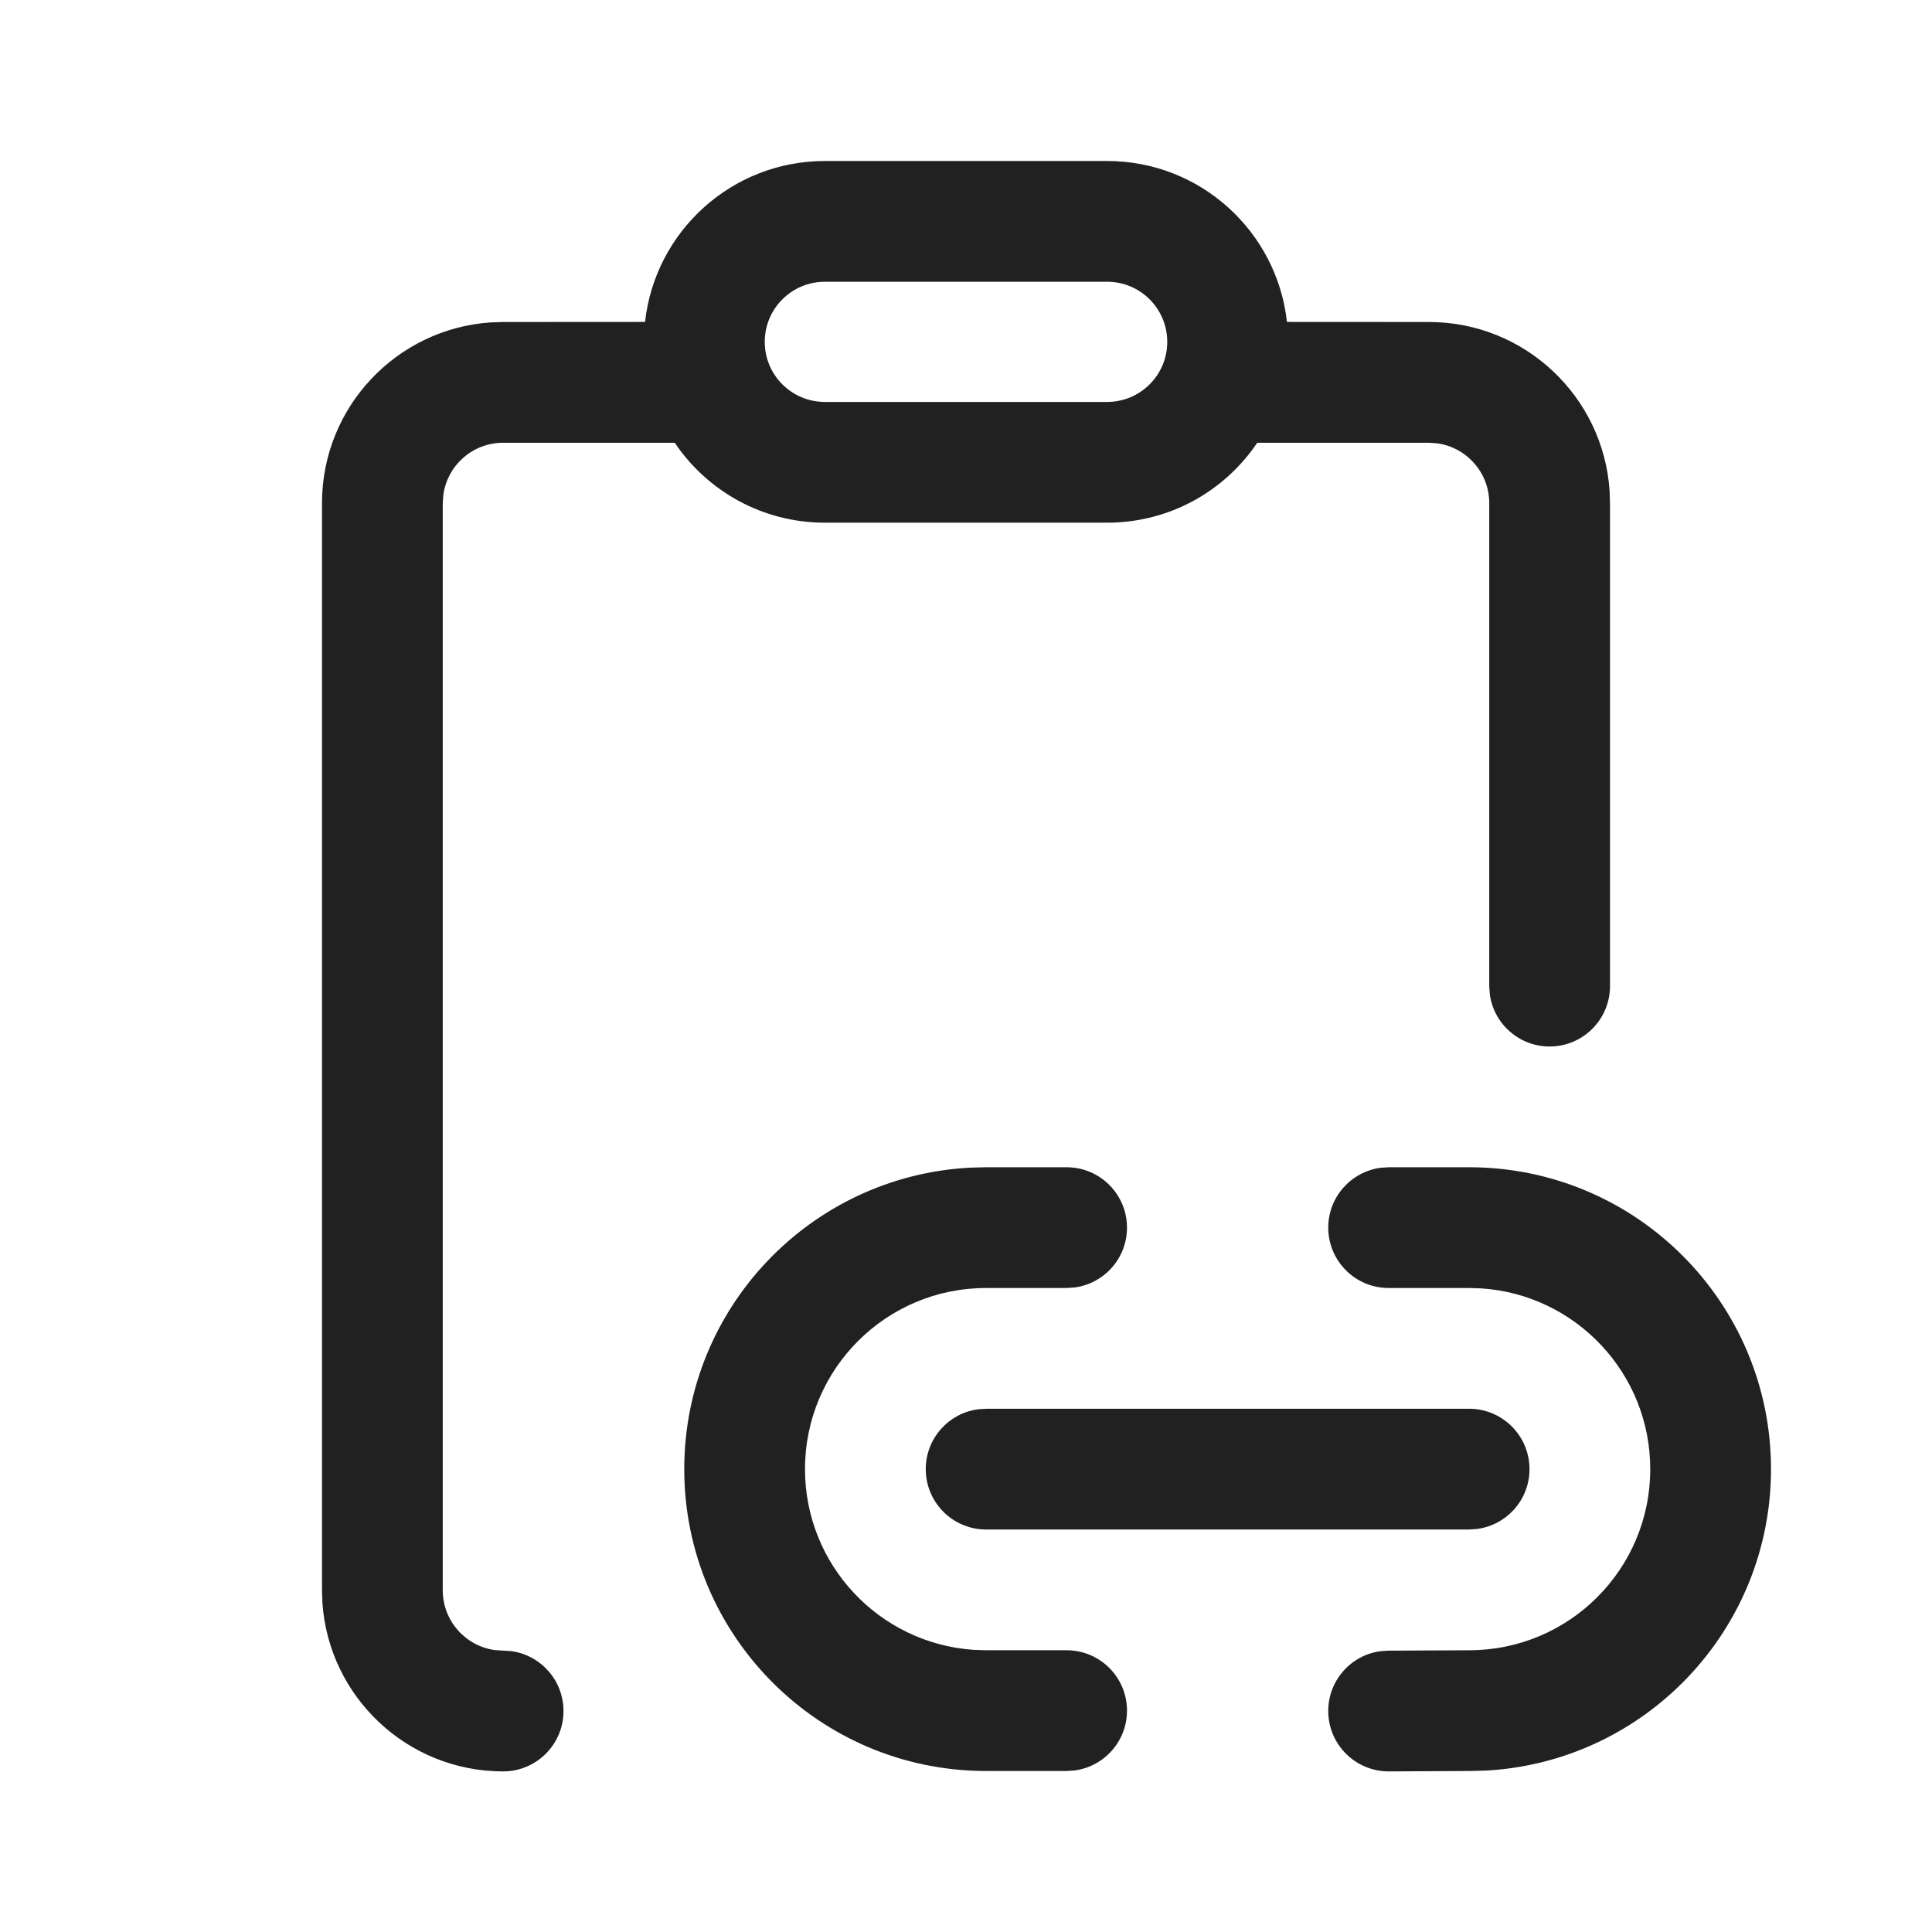
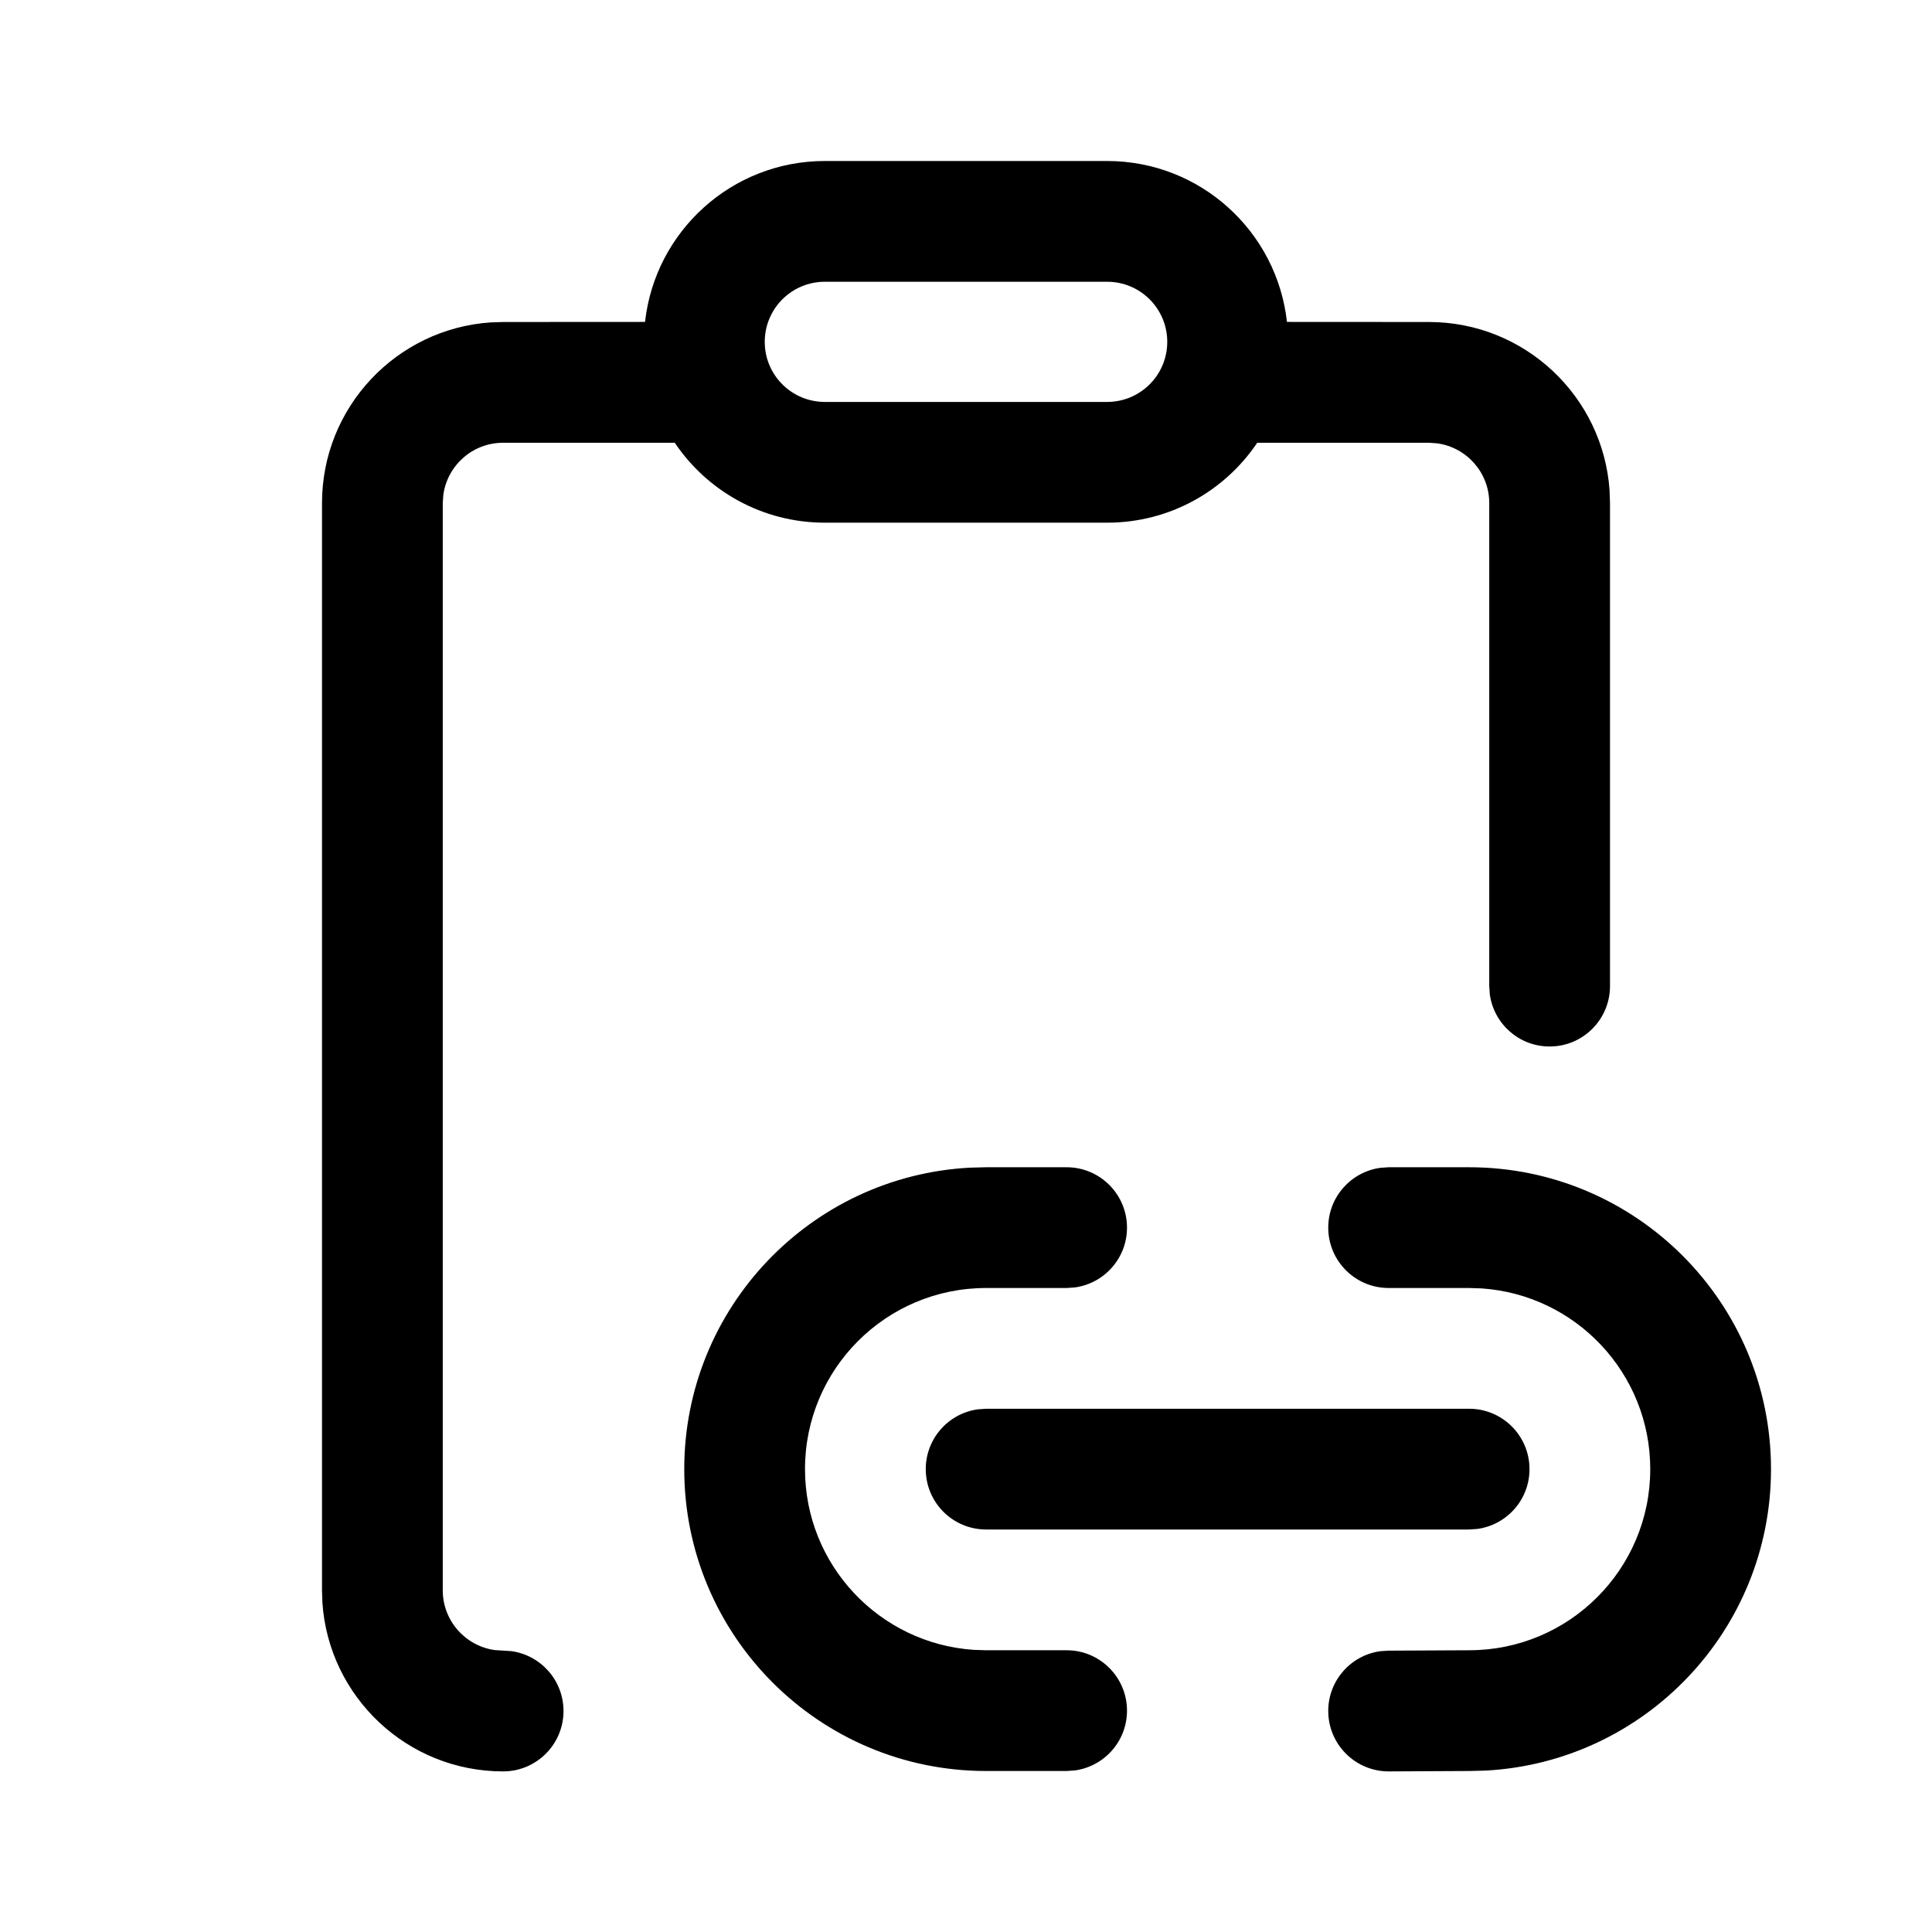
- <svg xmlns="http://www.w3.org/2000/svg" width="256px" height="256px" viewBox="0 0 24.00 24.00" version="1.1" fill="#000000">
+ <svg xmlns="http://www.w3.org/2000/svg" width="256px" height="256px" viewBox="0 0 24.00 24.00" version="1.1">
  <g stroke-width="0" />
-   <g stroke-linecap="round" stroke-linejoin="round" stroke="#CCCCCC" stroke-width="0.048" />
+   <g stroke-linecap="round" stroke-linejoin="round" stroke-width="0.048" />
  <g>
    <g stroke-width="0" fill="none" fill-rule="evenodd">
-       <g fill="#212121" fill-rule="nonzero">
+       <g fill="currentColor" fill-rule="nonzero">
        <path d="M13.753,2 C14.911,2 15.863,2.875 15.987,3.999 L17.75,4 C18.941,4 19.916,4.925 19.995,6.096 L20,6.25 L20,12.25 C20,12.664 19.664,13 19.25,13 C18.87,13 18.557,12.718 18.507,12.352 L18.5,12.25 L18.5,6.25 C18.5,5.87 18.218,5.557 17.852,5.507 L17.75,5.5 L15.618,5.5 C15.215,6.099 14.53,6.493 13.753,6.493 L10.247,6.493 C9.47,6.493 8.785,6.099 8.382,5.5 L6.25,5.5 C5.87,5.5 5.557,5.782 5.507,6.148 L5.5,6.25 L5.5,19.755 C5.5,20.134 5.782,20.448 6.148,20.498 L6.352,20.511 C6.718,20.561 7,20.875 7,21.255 C7,21.669 6.664,22.005 6.25,22.005 C5.059,22.005 4.084,21.079 4.005,19.909 L4,19.755 L4,6.25 C4,5.059 4.925,4.084 6.096,4.005 L6.25,4 L8.013,3.999 C8.137,2.875 9.089,2 10.247,2 L13.753,2 Z M17.25,14.5 L18.25,14.5 C20.321,14.5 22,16.179 22,18.25 C22,20.254 20.428,21.891 18.452,21.995 L18.253,22 L17.253,22.005 C16.839,22.006 16.502,21.672 16.5,21.258 C16.498,20.878 16.779,20.563 17.145,20.512 L17.247,20.505 L18.25,20.5 C19.493,20.5 20.5,19.493 20.5,18.25 C20.5,17.059 19.575,16.084 18.404,16.005 L18.25,16 L17.25,16 C16.836,16 16.5,15.664 16.5,15.25 C16.5,14.87 16.782,14.557 17.148,14.507 L17.25,14.5 L18.25,14.5 L17.25,14.5 Z M12.25,14.5 L13.25,14.5 C13.664,14.5 14,14.836 14,15.25 C14,15.63 13.718,15.943 13.352,15.993 L13.25,16 L12.25,16 C11.007,16 10,17.007 10,18.25 C10,19.441 10.925,20.416 12.096,20.495 L12.25,20.5 L13.25,20.5 C13.664,20.5 14,20.836 14,21.25 C14,21.63 13.718,21.943 13.352,21.993 L13.25,22 L12.25,22 C10.179,22 8.5,20.321 8.5,18.25 C8.5,16.246 10.072,14.609 12.051,14.505 L12.25,14.5 L13.25,14.5 L12.25,14.5 Z M12.25,17.5 L18.25,17.5 C18.664,17.5 19,17.836 19,18.25 C19,18.63 18.718,18.943 18.352,18.993 L18.25,19 L12.25,19 C11.836,19 11.5,18.664 11.5,18.25 C11.5,17.87 11.782,17.557 12.148,17.507 L12.25,17.5 L18.25,17.5 L12.25,17.5 Z M13.753,3.5 L10.247,3.5 C9.834,3.5 9.5,3.834 9.5,4.247 C9.5,4.659 9.834,4.993 10.247,4.993 L13.753,4.993 C14.166,4.993 14.5,4.659 14.5,4.247 C14.5,3.834 14.166,3.5 13.753,3.5 Z"> </path>
      </g>
    </g>
  </g>
</svg>
